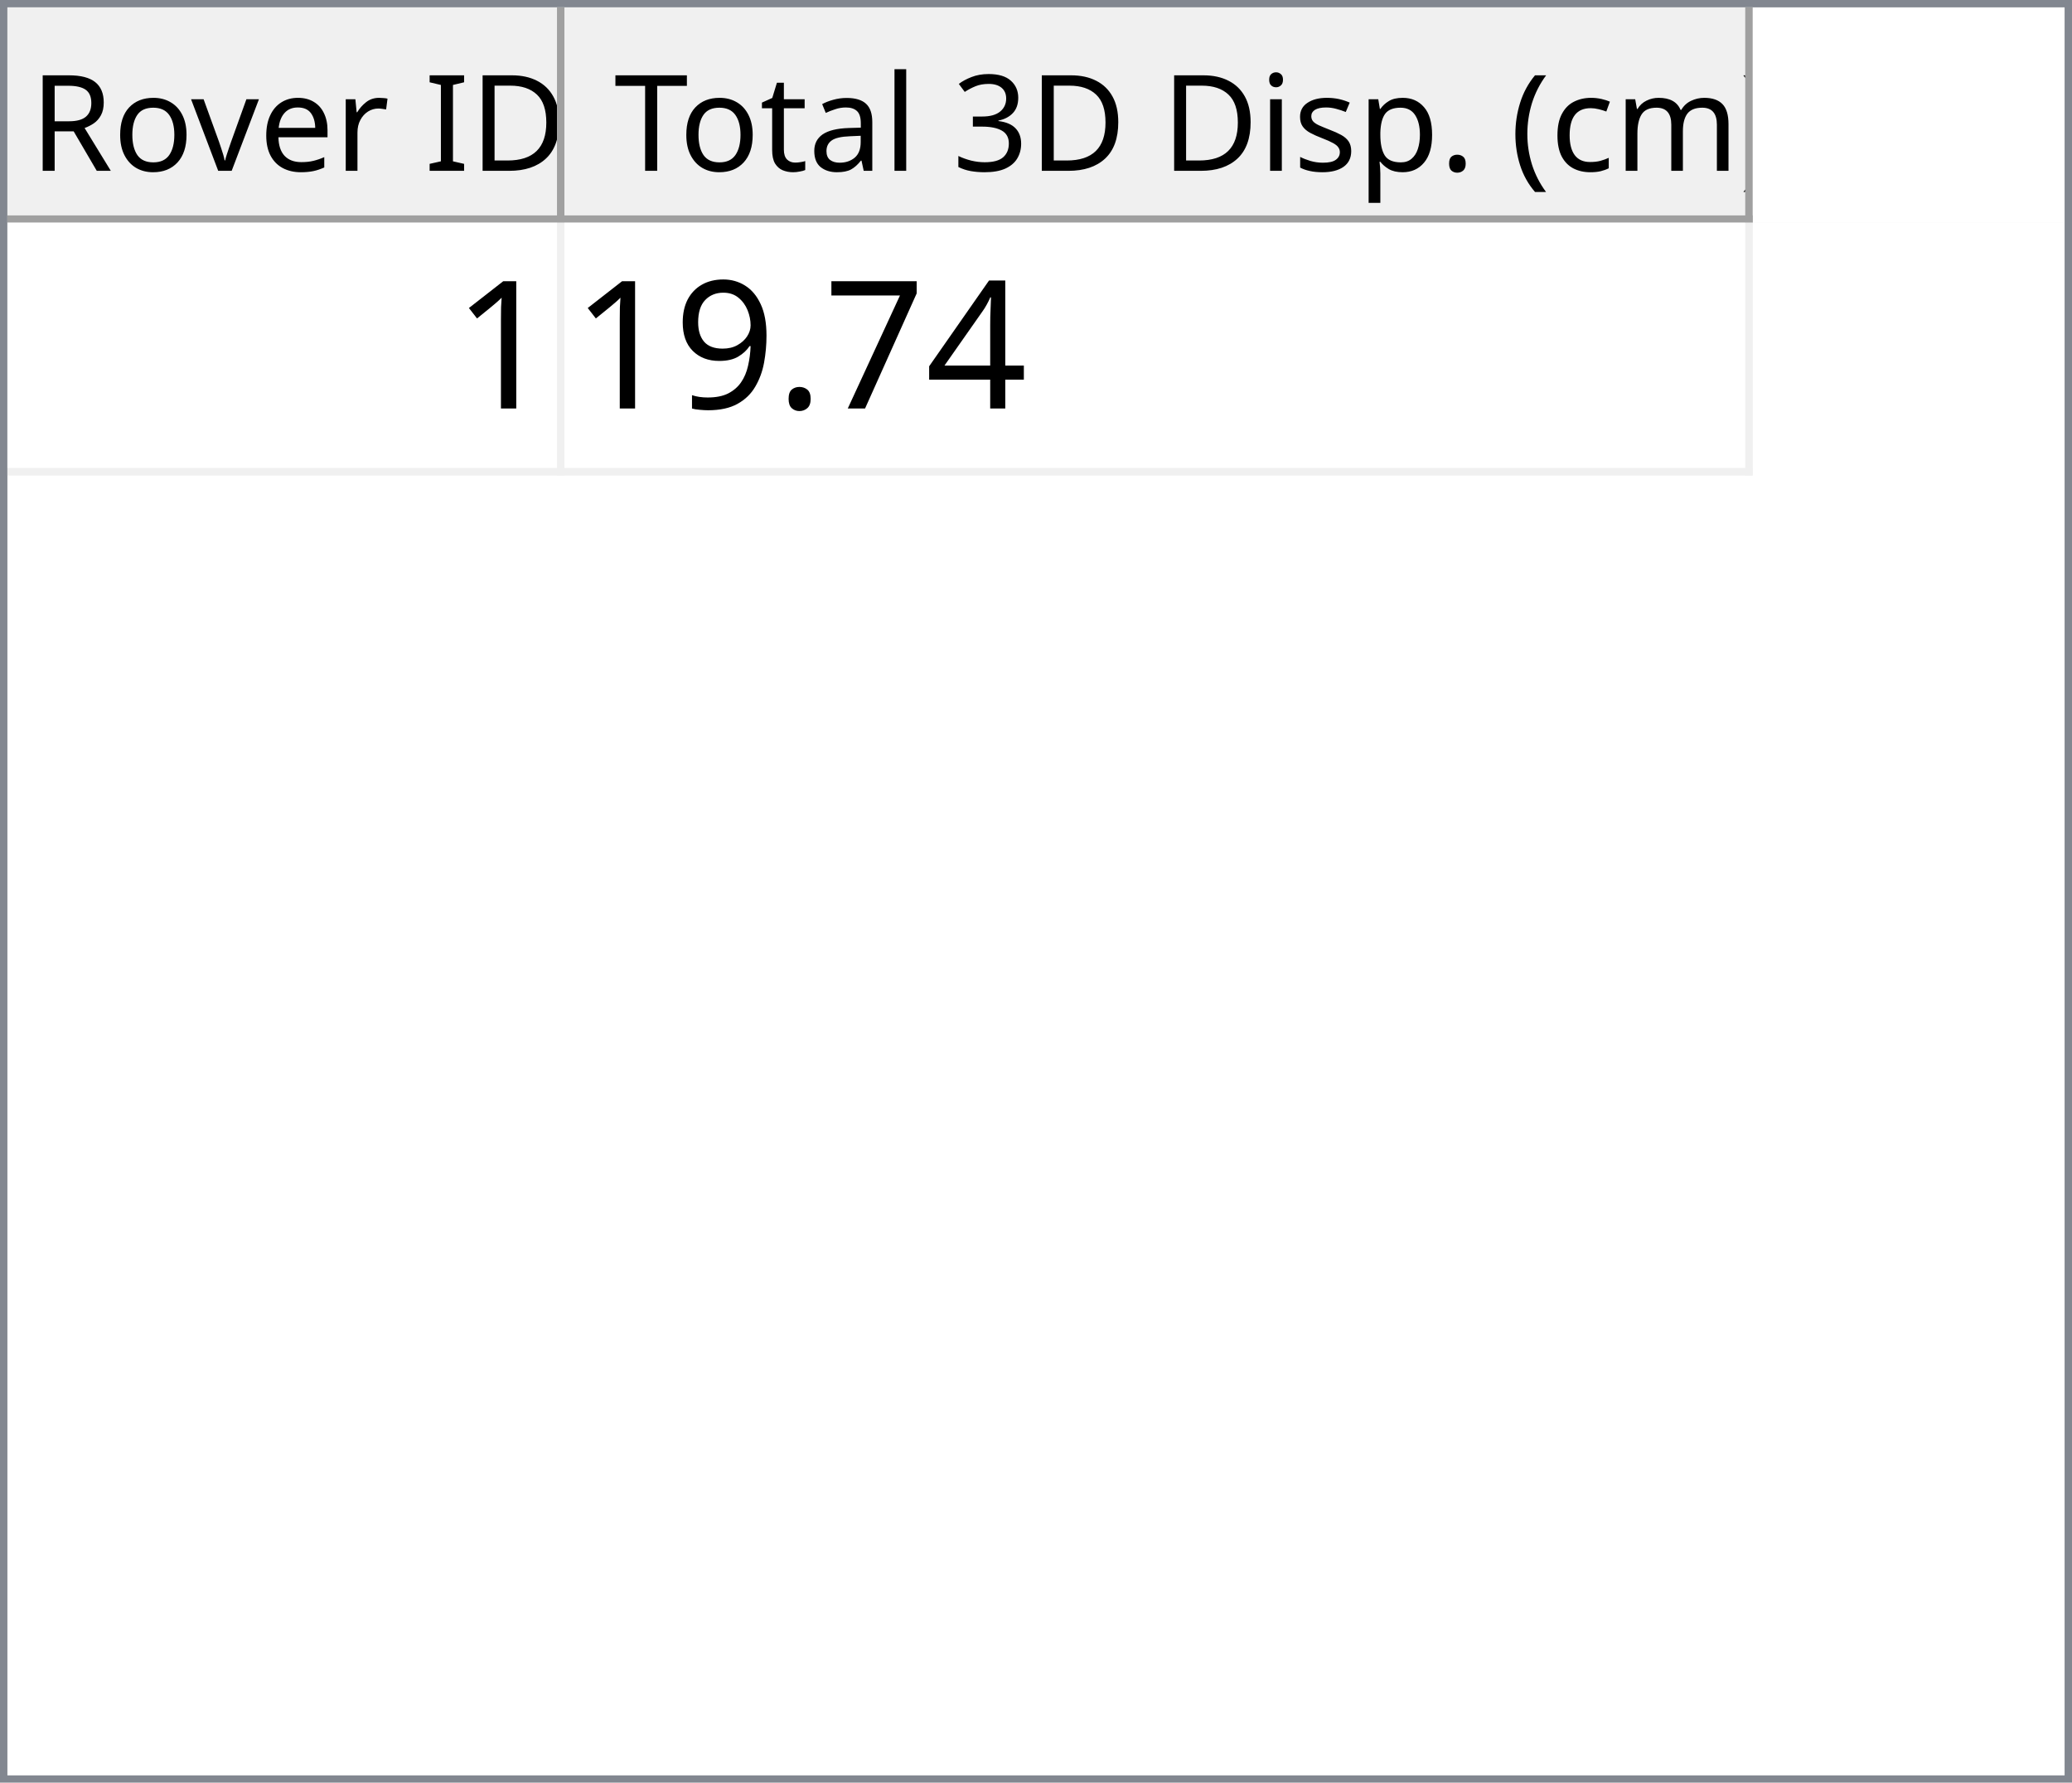
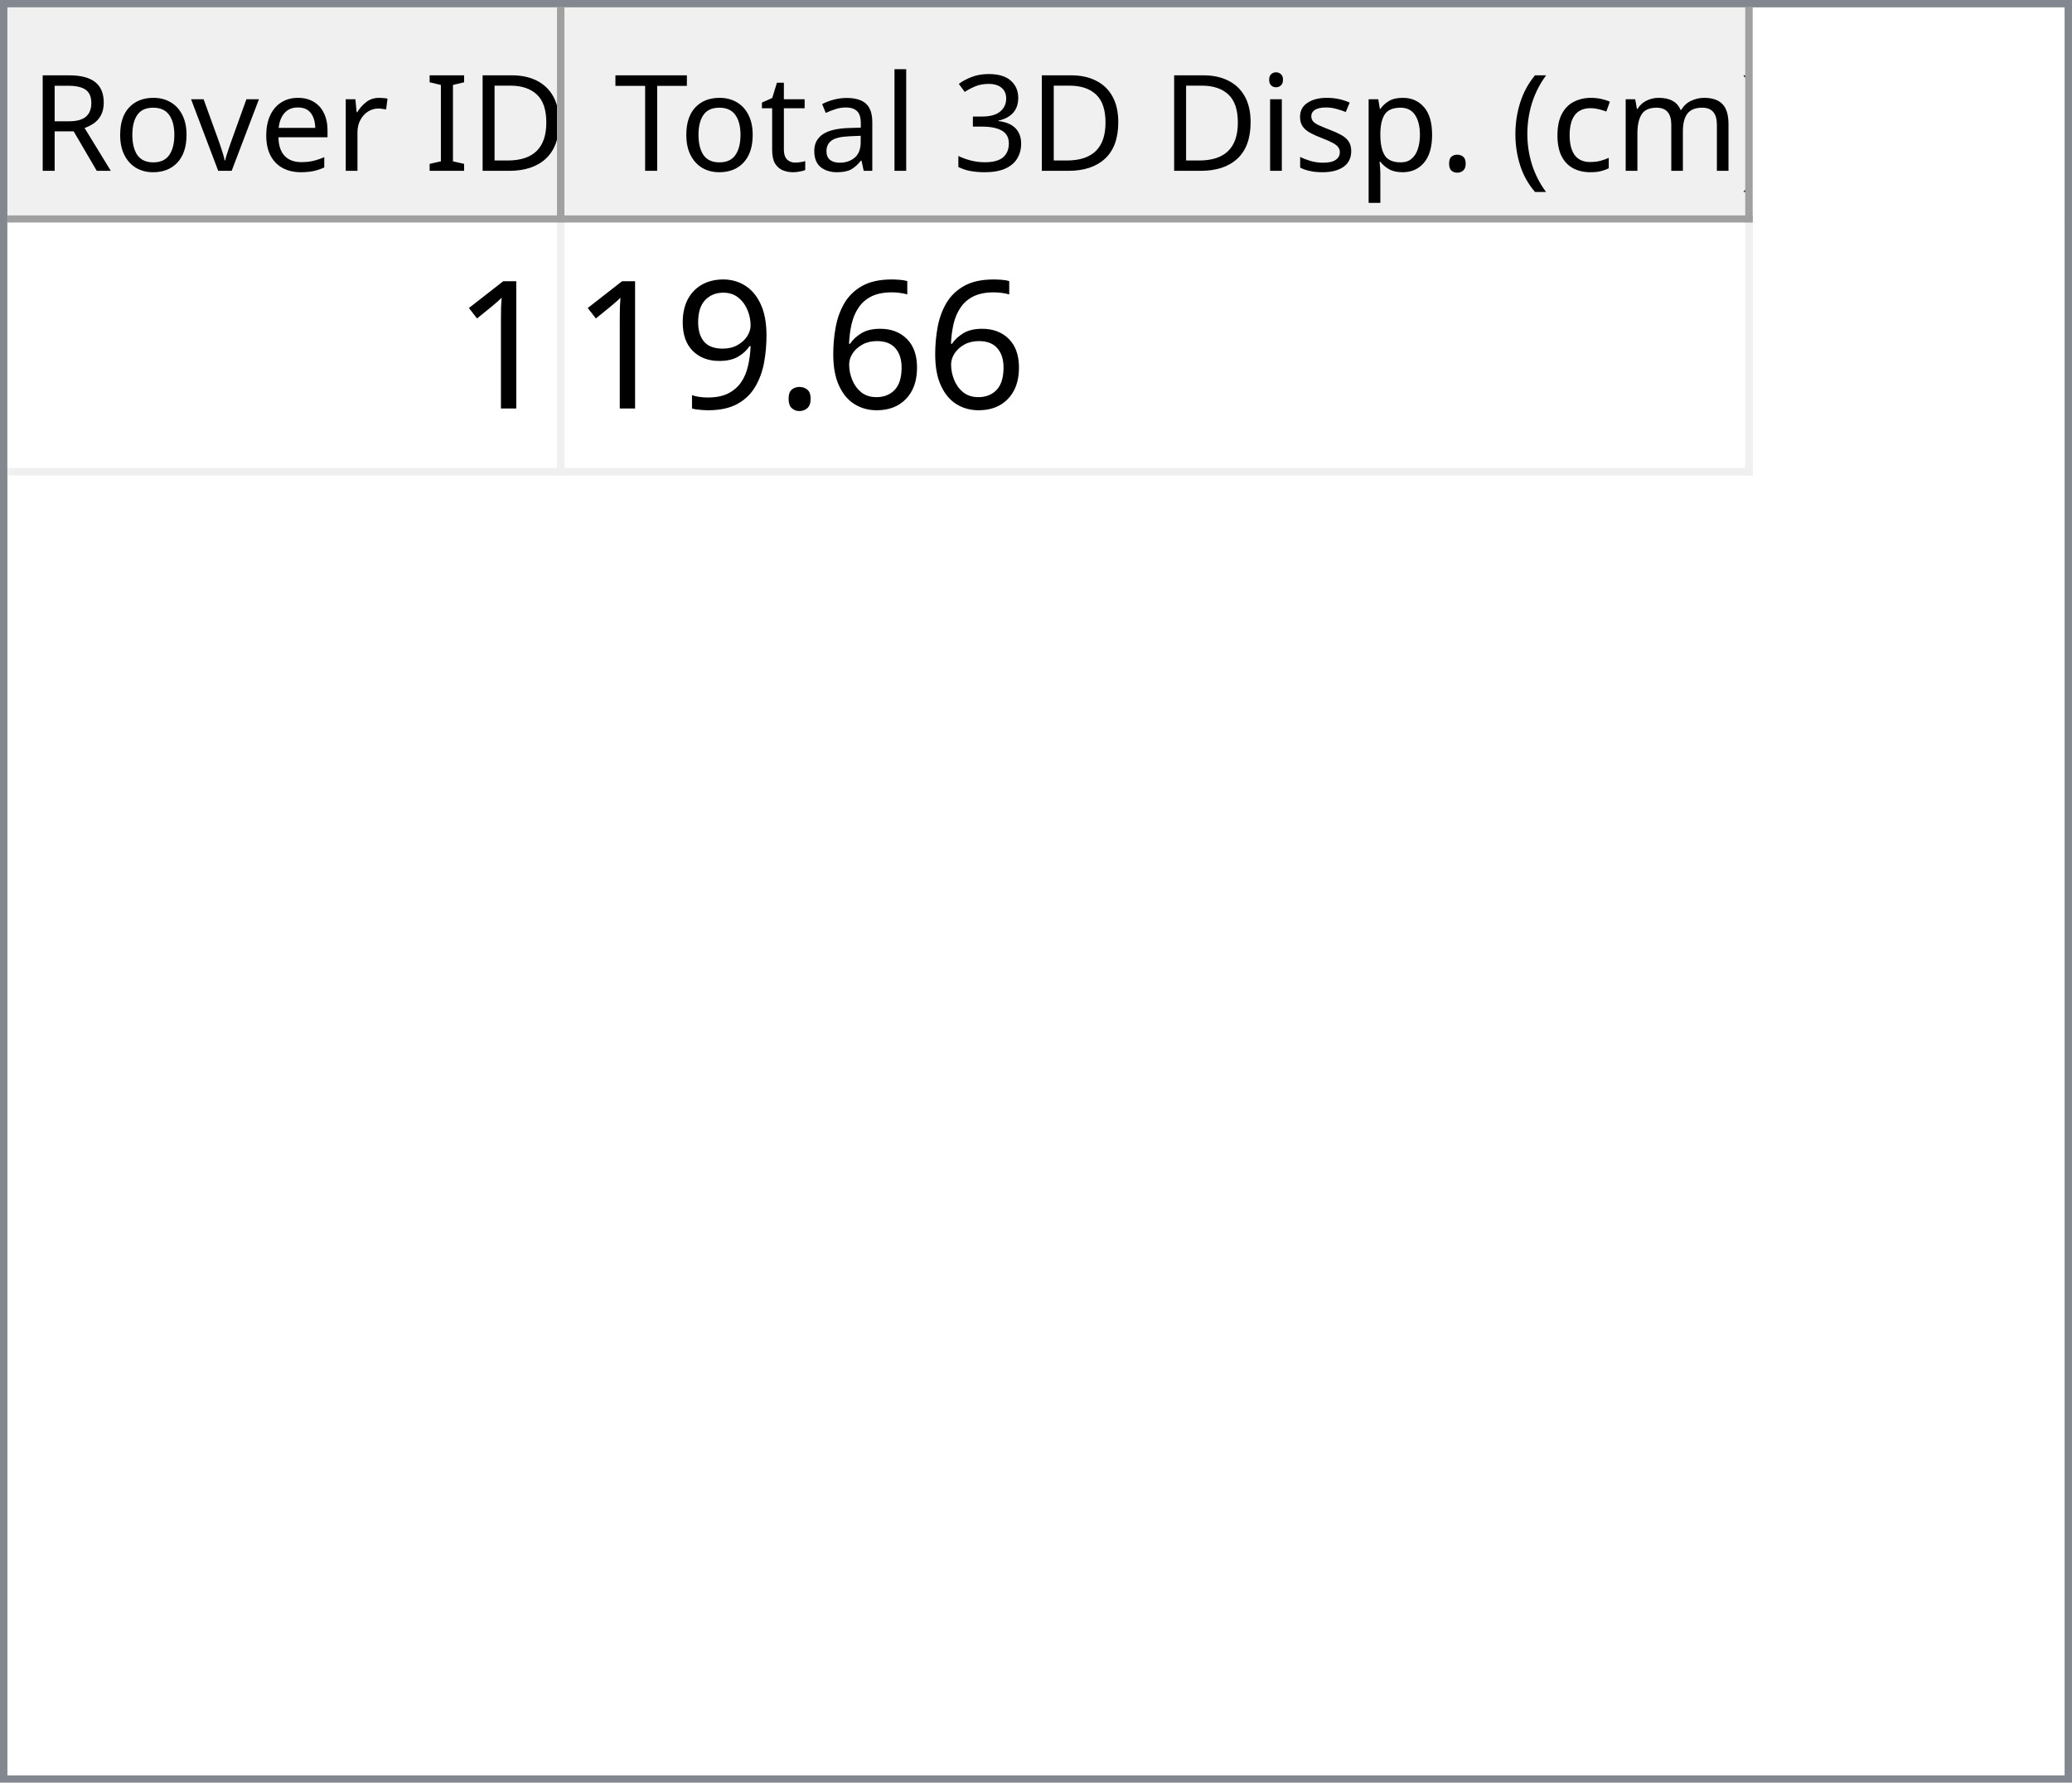
<svg xmlns="http://www.w3.org/2000/svg" style="fill-opacity:1; color-rendering:auto; color-interpolation:auto; text-rendering:auto; stroke:black; stroke-linecap:square; stroke-miterlimit:10; shape-rendering:auto; stroke-opacity:1; fill:black; stroke-dasharray:none; font-weight:normal; stroke-width:1; font-family:'Dialog'; font-style:normal; stroke-linejoin:miter; font-size:12px; stroke-dashoffset:0; image-rendering:auto;" width="279" height="240">
  <defs id="genericDefs" />
  <g>
    <defs id="defs1">
      <clipPath clipPathUnits="userSpaceOnUse" id="clipPath1">
        <path d="M0 0 L279 0 L279 240 L0 240 L0 0 Z" />
      </clipPath>
      <clipPath clipPathUnits="userSpaceOnUse" id="clipPath2">
        <path d="M0 0 L0 240 L279 240 L279 0 Z" />
      </clipPath>
      <clipPath clipPathUnits="userSpaceOnUse" id="clipPath3">
        <path d="M0 0 L0 29 L277 29 L277 0 Z" />
      </clipPath>
      <clipPath clipPathUnits="userSpaceOnUse" id="clipPath4">
        <path d="M0 0 L0 29 L75 29 L75 0 Z" />
      </clipPath>
      <clipPath clipPathUnits="userSpaceOnUse" id="clipPath5">
        <path d="M1 1 L1 28 L74 28 L74 1 Z" />
      </clipPath>
      <clipPath clipPathUnits="userSpaceOnUse" id="clipPath6">
        <path d="M0 0 L0 27 L73 27 L73 0 Z" />
      </clipPath>
      <clipPath clipPathUnits="userSpaceOnUse" id="clipPath7">
        <path d="M-0.5 -0.5 L-0.5 28.5 L74.5 28.5 L74.5 -0.5 Z" />
      </clipPath>
      <clipPath clipPathUnits="userSpaceOnUse" id="clipPath8">
        <path d="M0 0 L0 29 L160 29 L160 0 Z" />
      </clipPath>
      <clipPath clipPathUnits="userSpaceOnUse" id="clipPath9">
        <path d="M1 1 L1 28 L159 28 L159 1 Z" />
      </clipPath>
      <clipPath clipPathUnits="userSpaceOnUse" id="clipPath10">
        <path d="M0 0 L0 27 L158 27 L158 0 Z" />
      </clipPath>
      <clipPath clipPathUnits="userSpaceOnUse" id="clipPath11">
        <path d="M-0.5 -0.5 L-0.5 28.5 L159.5 28.5 L159.5 -0.5 Z" />
      </clipPath>
      <clipPath clipPathUnits="userSpaceOnUse" id="clipPath12">
        <path d="M0 0 L0 209 L277 209 L277 0 Z" />
      </clipPath>
      <clipPath clipPathUnits="userSpaceOnUse" id="clipPath13">
        <path d="M0 0 L0 34 L235 34 L235 0 Z" />
      </clipPath>
      <clipPath clipPathUnits="userSpaceOnUse" id="clipPath14">
        <path d="M-0.5 -0.5 L-0.5 33.5 L234.5 33.5 L234.5 -0.5 Z" />
      </clipPath>
      <clipPath clipPathUnits="userSpaceOnUse" id="clipPath15">
        <path d="M0 0 L0 33 L74 33 L74 0 Z" />
      </clipPath>
      <clipPath clipPathUnits="userSpaceOnUse" id="clipPath16">
        <path d="M0 0 L0 33 L159 33 L159 0 Z" />
      </clipPath>
      <font horiz-adv-x="64.551" id="font1">
        <font-face ascent="107.91" descent="25.098" units-per-em="100" style="font-style:normal; font-family:Segoe UI; font-weight:normal;" />
        <missing-glyph horiz-adv-x="64.551" d="M8.109 0 L8.109 68.266 L56.453 68.266 L56.453 0 L8.109 0 ZM15.328 7.234 L49.219 7.234 L49.219 61.031 L15.328 61.031 L15.328 7.234 Z" />
        <glyph unicode="D" horiz-adv-x="70.117" d="M9.188 0 L9.188 70.016 L28.516 70.016 Q65.531 70.016 65.531 35.891 Q65.531 19.672 55.25 9.836 Q44.969 0 27.734 0 L9.188 0 ZM17.391 62.594 L17.391 7.422 L27.828 7.422 Q41.609 7.422 49.273 14.797 Q56.938 22.172 56.938 35.688 Q56.938 62.594 28.328 62.594 L17.391 62.594 Z" />
        <glyph unicode="I" horiz-adv-x="26.611" d="M17.391 0 L9.188 0 L9.188 70.016 L17.391 70.016 L17.391 0 Z" />
        <glyph unicode=" " horiz-adv-x="27.393" d="" />
        <glyph unicode="r" horiz-adv-x="34.766" d="M34.188 41.891 Q32.078 43.5 28.125 43.5 Q23 43.5 19.555 38.672 Q16.109 33.844 16.109 25.484 L16.109 0 L8.109 0 L8.109 50 L16.109 50 L16.109 39.703 L16.312 39.703 Q18.016 44.969 21.531 47.922 Q25.047 50.875 29.391 50.875 Q32.516 50.875 34.188 50.203 L34.188 41.891 Z" />
        <glyph unicode="e" horiz-adv-x="52.295" d="M48.297 23 L12.984 23 Q13.188 14.656 17.484 10.109 Q21.781 5.562 29.297 5.562 Q37.75 5.562 44.828 11.141 L44.828 3.609 Q38.234 -1.172 27.391 -1.172 Q16.797 -1.172 10.742 5.641 Q4.688 12.453 4.688 24.812 Q4.688 36.469 11.305 43.82 Q17.922 51.172 27.734 51.172 Q37.547 51.172 42.922 44.828 Q48.297 38.484 48.297 27.203 L48.297 23 ZM40.094 29.781 Q40.047 36.719 36.75 40.578 Q33.453 44.438 27.594 44.438 Q21.922 44.438 17.969 40.383 Q14.016 36.328 13.094 29.781 L40.094 29.781 Z" />
        <glyph unicode="v" horiz-adv-x="47.9" d="M47.406 50 L27.484 0 L19.625 0 L0.688 50 L9.469 50 L22.172 13.672 Q23.578 9.672 23.922 6.688 L24.125 6.688 Q24.609 10.453 25.688 13.484 L38.969 50 L47.406 50 Z" />
        <glyph unicode="o" horiz-adv-x="58.594" d="M29 -1.172 Q17.922 -1.172 11.305 5.836 Q4.688 12.844 4.688 24.422 Q4.688 37.016 11.57 44.094 Q18.453 51.172 30.172 51.172 Q41.359 51.172 47.633 44.289 Q53.906 37.406 53.906 25.203 Q53.906 13.234 47.141 6.031 Q40.375 -1.172 29 -1.172 ZM29.594 44.438 Q21.875 44.438 17.383 39.188 Q12.891 33.938 12.891 24.703 Q12.891 15.828 17.43 10.695 Q21.969 5.562 29.594 5.562 Q37.359 5.562 41.531 10.594 Q45.703 15.625 45.703 24.906 Q45.703 34.281 41.531 39.359 Q37.359 44.438 29.594 44.438 Z" />
        <glyph unicode="R" horiz-adv-x="59.814" d="M59.375 0 L49.609 0 L37.891 19.625 Q36.281 22.359 34.766 24.289 Q33.25 26.219 31.664 27.438 Q30.078 28.656 28.25 29.219 Q26.422 29.781 24.125 29.781 L17.391 29.781 L17.391 0 L9.188 0 L9.188 70.016 L30.078 70.016 Q34.672 70.016 38.555 68.867 Q42.438 67.719 45.289 65.375 Q48.141 63.031 49.758 59.547 Q51.375 56.062 51.375 51.375 Q51.375 47.703 50.273 44.656 Q49.172 41.609 47.148 39.211 Q45.125 36.812 42.266 35.133 Q39.406 33.453 35.844 32.516 L35.844 32.328 Q37.594 31.547 38.891 30.547 Q40.188 29.547 41.359 28.18 Q42.531 26.812 43.68 25.078 Q44.828 23.344 46.234 21.047 L59.375 0 ZM17.391 62.594 L17.391 37.203 L28.516 37.203 Q31.594 37.203 34.203 38.133 Q36.812 39.062 38.719 40.797 Q40.625 42.531 41.703 45.047 Q42.781 47.562 42.781 50.688 Q42.781 56.297 39.141 59.445 Q35.5 62.594 28.609 62.594 L17.391 62.594 Z" />
        <glyph unicode=")" horiz-adv-x="30.176" d="M8.297 -15.922 L1.172 -15.922 Q16.406 2.344 16.406 26.812 Q16.406 51.469 1.078 70.016 L8.297 70.016 Q23.531 52.156 23.531 26.703 Q23.531 1.375 8.297 -15.922 Z" />
        <glyph unicode="m" horiz-adv-x="86.133" d="M79.109 0 L71.094 0 L71.094 28.719 Q71.094 37.016 68.531 40.727 Q65.969 44.438 59.906 44.438 Q54.781 44.438 51.195 39.75 Q47.609 35.062 47.609 28.516 L47.609 0 L39.594 0 L39.594 29.688 Q39.594 44.438 28.219 44.438 Q22.953 44.438 19.531 40.016 Q16.109 35.594 16.109 28.516 L16.109 0 L8.109 0 L8.109 50 L16.109 50 L16.109 42.094 L16.312 42.094 Q21.625 51.172 31.844 51.172 Q36.969 51.172 40.773 48.312 Q44.578 45.453 46 40.828 Q51.562 51.172 62.594 51.172 Q79.109 51.172 79.109 30.812 L79.109 0 Z" />
        <glyph unicode="c" horiz-adv-x="46.191" d="M42.188 2.297 Q36.422 -1.172 28.516 -1.172 Q17.828 -1.172 11.258 5.789 Q4.688 12.75 4.688 23.828 Q4.688 36.188 11.766 43.68 Q18.844 51.172 30.672 51.172 Q37.25 51.172 42.281 48.734 L42.281 40.531 Q36.719 44.438 30.375 44.438 Q22.703 44.438 17.797 38.945 Q12.891 33.453 12.891 24.516 Q12.891 15.719 17.508 10.641 Q22.125 5.562 29.891 5.562 Q36.422 5.562 42.188 9.906 L42.188 2.297 Z" />
        <glyph unicode="(" horiz-adv-x="30.176" d="M29.109 -15.922 L21.969 -15.922 Q6.844 1.375 6.844 26.703 Q6.844 52.156 21.969 70.016 L29.203 70.016 Q13.875 51.469 13.875 26.812 Q13.875 2.344 29.109 -15.922 Z" />
        <glyph unicode="." horiz-adv-x="21.68" d="M10.891 -1.078 Q8.641 -1.078 7.055 0.539 Q5.469 2.156 5.469 4.391 Q5.469 6.641 7.055 8.273 Q8.641 9.906 10.891 9.906 Q13.188 9.906 14.797 8.273 Q16.406 6.641 16.406 4.391 Q16.406 2.156 14.797 0.539 Q13.188 -1.078 10.891 -1.078 Z" />
        <glyph unicode="p" horiz-adv-x="58.789" d="M16.312 7.234 L16.109 7.234 L16.109 -23 L8.109 -23 L8.109 50 L16.109 50 L16.109 41.219 L16.312 41.219 Q22.219 51.172 33.594 51.172 Q43.266 51.172 48.688 44.461 Q54.109 37.75 54.109 26.469 Q54.109 13.922 48 6.375 Q41.891 -1.172 31.297 -1.172 Q21.578 -1.172 16.312 7.234 ZM16.109 27.391 L16.109 20.406 Q16.109 14.203 20.141 9.883 Q24.172 5.562 30.375 5.562 Q37.641 5.562 41.773 11.133 Q45.906 16.703 45.906 26.609 Q45.906 34.969 42.047 39.703 Q38.188 44.438 31.594 44.438 Q24.609 44.438 20.359 39.578 Q16.109 34.719 16.109 27.391 Z" />
        <glyph unicode="s" horiz-adv-x="42.432" d="M5.078 1.812 L5.078 10.406 Q11.625 5.562 19.484 5.562 Q30.031 5.562 30.031 12.594 Q30.031 14.594 29.125 15.992 Q28.219 17.391 26.68 18.461 Q25.141 19.531 23.07 20.383 Q21 21.234 18.609 22.172 Q15.281 23.484 12.766 24.828 Q10.25 26.172 8.57 27.859 Q6.891 29.547 6.031 31.695 Q5.172 33.844 5.172 36.719 Q5.172 40.234 6.789 42.945 Q8.406 45.656 11.086 47.484 Q13.766 49.312 17.211 50.242 Q20.656 51.172 24.312 51.172 Q30.812 51.172 35.938 48.922 L35.938 40.828 Q30.422 44.438 23.25 44.438 Q21 44.438 19.195 43.922 Q17.391 43.406 16.094 42.477 Q14.797 41.547 14.086 40.258 Q13.375 38.969 13.375 37.406 Q13.375 35.453 14.086 34.133 Q14.797 32.812 16.164 31.789 Q17.531 30.766 19.484 29.938 Q21.438 29.109 23.922 28.125 Q27.25 26.859 29.883 25.516 Q32.516 24.172 34.375 22.484 Q36.234 20.797 37.234 18.602 Q38.234 16.406 38.234 13.375 Q38.234 9.672 36.602 6.938 Q34.969 4.203 32.234 2.398 Q29.5 0.594 25.93 -0.289 Q22.359 -1.172 18.453 -1.172 Q10.75 -1.172 5.078 1.812 Z" />
        <glyph unicode="i" horiz-adv-x="24.219" d="M12.203 62.703 Q10.062 62.703 8.547 64.164 Q7.031 65.625 7.031 67.875 Q7.031 70.125 8.547 71.609 Q10.062 73.094 12.203 73.094 Q14.406 73.094 15.945 71.609 Q17.484 70.125 17.484 67.875 Q17.484 65.719 15.945 64.211 Q14.406 62.703 12.203 62.703 ZM16.109 0 L8.109 0 L8.109 50 L16.109 50 L16.109 0 Z" />
        <glyph unicode="3" horiz-adv-x="53.906" d="M46.531 19.828 Q46.531 15.094 44.75 11.211 Q42.969 7.328 39.719 4.57 Q36.469 1.812 31.93 0.297 Q27.391 -1.219 21.922 -1.219 Q11.922 -1.219 6 2.594 L6 11.188 Q13.094 5.609 22.219 5.609 Q25.875 5.609 28.828 6.539 Q31.781 7.469 33.906 9.227 Q36.031 10.984 37.18 13.477 Q38.328 15.969 38.328 19.094 Q38.328 32.812 18.797 32.812 L12.984 32.812 L12.984 39.594 L18.5 39.594 Q35.797 39.594 35.797 52.484 Q35.797 64.406 22.609 64.406 Q15.188 64.406 8.688 59.422 L8.688 67.188 Q15.375 71.188 24.609 71.188 Q29 71.188 32.57 69.969 Q36.141 68.75 38.68 66.555 Q41.219 64.359 42.609 61.281 Q44 58.203 44 54.5 Q44 40.672 30.031 36.719 L30.031 36.531 Q33.594 36.141 36.625 34.797 Q39.656 33.453 41.852 31.305 Q44.047 29.156 45.289 26.25 Q46.531 23.344 46.531 19.828 Z" />
        <glyph unicode="l" horiz-adv-x="24.219" d="M16.109 0 L8.109 0 L8.109 74.031 L16.109 74.031 L16.109 0 Z" />
        <glyph unicode="a" horiz-adv-x="50.879" d="M43.891 0 L35.891 0 L35.891 7.812 L35.688 7.812 Q30.469 -1.172 20.312 -1.172 Q12.844 -1.172 8.617 2.781 Q4.391 6.734 4.391 13.281 Q4.391 27.297 20.906 29.594 L35.891 31.688 Q35.891 44.438 25.594 44.438 Q16.547 44.438 9.281 38.281 L9.281 46.484 Q16.656 51.172 26.266 51.172 Q43.891 51.172 43.891 32.516 L43.891 0 ZM35.891 25.297 L23.828 23.641 Q18.266 22.859 15.43 20.875 Q12.594 18.891 12.594 13.875 Q12.594 10.203 15.211 7.883 Q17.828 5.562 22.172 5.562 Q28.125 5.562 32.008 9.742 Q35.891 13.922 35.891 20.312 L35.891 25.297 Z" />
        <glyph unicode="t" horiz-adv-x="33.887" d="M31.297 0.484 Q28.469 -1.078 23.828 -1.078 Q10.688 -1.078 10.688 13.578 L10.688 43.172 L2.094 43.172 L2.094 50 L10.688 50 L10.688 62.203 L18.703 64.797 L18.703 50 L31.297 50 L31.297 43.172 L18.703 43.172 L18.703 14.984 Q18.703 9.969 20.414 7.82 Q22.125 5.672 26.078 5.672 Q29.109 5.672 31.297 7.328 L31.297 0.484 Z" />
        <glyph unicode="T" horiz-adv-x="52.393" d="M50.594 62.594 L30.375 62.594 L30.375 0 L22.172 0 L22.172 62.594 L2 62.594 L2 70.016 L50.594 70.016 L50.594 62.594 Z" />
      </font>
      <font horiz-adv-x="75.0" id="font2">
        <font-face ascent="100.537" descent="21.973" units-per-em="100" style="font-style:normal; font-family:sans-serif; font-weight:normal;" />
        <missing-glyph horiz-adv-x="75.0" d="M12.5 0 L12.5 62.5 L62.5 62.5 L62.5 0 L12.5 0 ZM14.062 1.562 L60.938 1.562 L60.938 60.938 L14.062 60.938 L14.062 1.562 Z" />
        <glyph unicode="1" horiz-adv-x="55.615" d="M37.25 0 L28.469 0 L28.469 56 Q25.297 52.984 20.141 49.953 Q14.984 46.922 10.891 45.406 L10.891 53.906 Q18.266 57.375 23.781 62.305 Q29.297 67.234 31.594 71.875 L37.25 71.875 L37.25 0 Z" />
-         <glyph unicode="4" horiz-adv-x="55.615" d="M32.328 0 L32.328 17.141 L1.266 17.141 L1.266 25.203 L33.938 71.578 L41.109 71.578 L41.109 25.203 L50.781 25.203 L50.781 17.141 L41.109 17.141 L41.109 0 L32.328 0 ZM32.328 25.203 L32.328 57.469 L9.906 25.203 L32.328 25.203 Z" />
-         <glyph unicode="7" horiz-adv-x="55.615" d="M4.734 62.203 L4.734 70.656 L51.078 70.656 L51.078 63.812 Q44.234 56.547 37.523 44.484 Q30.812 32.422 27.156 19.672 Q24.516 10.688 23.781 0 L14.75 0 Q14.891 8.453 18.062 20.414 Q21.234 32.375 27.172 43.484 Q33.109 54.594 39.797 62.203 L4.734 62.203 Z" />
+         <glyph unicode="6" horiz-adv-x="55.615" d="M49.75 54.047 L41.016 53.375 Q39.844 58.547 37.703 60.891 Q34.125 64.656 28.906 64.656 Q24.703 64.656 21.531 62.312 Q17.391 59.281 14.992 53.469 Q12.594 47.656 12.5 36.922 Q15.672 41.75 20.266 44.094 Q24.859 46.438 29.891 46.438 Q38.672 46.438 44.852 39.969 Q51.031 33.5 51.031 23.25 Q51.031 16.5 48.125 10.719 Q45.219 4.938 40.141 1.859 Q35.062 -1.219 28.609 -1.219 Q17.625 -1.219 10.695 6.859 Q3.766 14.938 3.766 33.5 Q3.766 54.25 11.422 63.672 Q18.109 71.875 29.438 71.875 Q37.891 71.875 43.289 67.141 Q48.688 62.406 49.75 54.047 ZM13.875 23.188 Q13.875 18.656 15.797 14.508 Q17.719 10.359 21.188 8.18 Q24.656 6 28.469 6 Q34.031 6 38.039 10.492 Q42.047 14.984 42.047 22.703 Q42.047 30.125 38.086 34.398 Q34.125 38.672 28.125 38.672 Q22.172 38.672 18.023 34.398 Q13.875 30.125 13.875 23.188 Z" />
        <glyph unicode="." horiz-adv-x="27.783" d="M9.078 0 L9.078 10.016 L19.094 10.016 L19.094 0 L9.078 0 Z" />
        <glyph unicode="9" horiz-adv-x="55.615" d="M5.469 16.547 L13.922 17.328 Q14.984 11.375 18.016 8.688 Q21.047 6 25.781 6 Q29.828 6 32.883 7.859 Q35.938 9.719 37.891 12.82 Q39.844 15.922 41.164 21.195 Q42.484 26.469 42.484 31.938 Q42.484 32.516 42.438 33.688 Q39.797 29.5 35.234 26.883 Q30.672 24.266 25.344 24.266 Q16.453 24.266 10.305 30.711 Q4.156 37.156 4.156 47.703 Q4.156 58.594 10.578 65.234 Q17 71.875 26.656 71.875 Q33.641 71.875 39.43 68.117 Q45.219 64.359 48.219 57.398 Q51.219 50.438 51.219 37.25 Q51.219 23.531 48.242 15.406 Q45.266 7.281 39.383 3.031 Q33.5 -1.219 25.594 -1.219 Q17.188 -1.219 11.867 3.445 Q6.547 8.109 5.469 16.547 ZM41.453 48.141 Q41.453 55.719 37.43 60.156 Q33.406 64.594 27.734 64.594 Q21.875 64.594 17.531 59.812 Q13.188 55.031 13.188 47.406 Q13.188 40.578 17.312 36.305 Q21.438 32.031 27.484 32.031 Q33.594 32.031 37.523 36.305 Q41.453 40.578 41.453 48.141 Z" />
      </font>
    </defs>
    <g style="fill:white; stroke:white;">
      <rect x="0" y="0" width="279" style="clip-path:url(#clipPath1); stroke:none;" height="240" />
    </g>
    <g style="fill:white; text-rendering:optimizeSpeed; color-rendering:optimizeSpeed; image-rendering:optimizeSpeed; shape-rendering:crispEdges; stroke:white; color-interpolation:sRGB;">
      <rect x="0" width="279" height="240" y="0" style="stroke:none;" />
      <path style="stroke:none;" d="M0 240 L279 240 L279 0 L0 0 Z" />
    </g>
    <g style="fill:rgb(240,240,240); font-size:18px; font-family:'Segoe UI'; stroke:rgb(240,240,240);">
      <rect x="0" y="0" width="279" style="clip-path:url(#clipPath2); stroke:none;" height="240" />
    </g>
    <g style="fill:rgb(130,135,144); font-size:18px; font-family:'Segoe UI'; stroke:rgb(130,135,144);">
      <path d="M0 0 L279 0 L279 240 L0 240 L0 0 ZM1 1 L278 1 L278 239 L1 239 L1 1 Z" style="fill-rule:evenodd; clip-path:url(#clipPath2); stroke:none;" />
    </g>
    <g style="fill:white; font-size:18px; font-family:'Segoe UI'; stroke:white;" transform="translate(1,1)">
      <rect x="0" y="0" width="277" style="clip-path:url(#clipPath3); stroke:none;" height="29" />
    </g>
    <g style="fill:rgb(240,240,240); font-size:18px; font-family:'Segoe UI'; stroke:rgb(240,240,240);" transform="translate(1,1)">
      <rect x="0" y="0" width="75" style="clip-path:url(#clipPath4); stroke:none;" height="29" />
    </g>
    <g style="font-family:'Segoe UI'; font-size:18px;" transform="translate(2,2)">
      <text x="2" xml:space="preserve" y="21" style="clip-path:url(#clipPath6); stroke:none;">Rover ID</text>
    </g>
    <g transform="translate(1.5,1.5)" style="fill:rgb(160,160,160); font-size:18px; font-family:'Segoe UI'; stroke:rgb(160,160,160); stroke-linejoin:bevel;">
      <line x1="74" x2="74" y1="0" style="fill:none; clip-path:url(#clipPath7);" y2="28" />
    </g>
    <g transform="matrix(1,0,0,1,1,1) translate(0.5,0.5)" style="fill:rgb(160,160,160); font-size:18px; font-family:'Segoe UI'; stroke:rgb(160,160,160); stroke-linejoin:bevel;">
      <line x1="0" x2="74" y1="28" style="fill:none; clip-path:url(#clipPath7);" y2="28" />
    </g>
    <g style="fill:rgb(240,240,240); font-size:18px; font-family:'Segoe UI'; stroke:rgb(240,240,240);" transform="translate(76,1)">
      <rect x="0" y="0" width="160" style="clip-path:url(#clipPath8); stroke:none;" height="29" />
    </g>
    <g style="font-family:'Segoe UI'; font-size:18px;" transform="translate(77,2)">
      <text x="1" xml:space="preserve" y="21" style="clip-path:url(#clipPath10); stroke:none;"> Total 3D Disp. (cm)</text>
    </g>
    <g transform="translate(76.5,1.5)" style="fill:rgb(160,160,160); font-size:18px; font-family:'Segoe UI'; stroke:rgb(160,160,160); stroke-linejoin:bevel;">
      <line x1="159" x2="159" y1="0" style="fill:none; clip-path:url(#clipPath11);" y2="28" />
    </g>
    <g transform="matrix(1,0,0,1,76,1) translate(0.5,0.5)" style="fill:rgb(160,160,160); font-size:18px; font-family:'Segoe UI'; stroke:rgb(160,160,160); stroke-linejoin:bevel;">
      <line x1="0" x2="159" y1="28" style="fill:none; clip-path:url(#clipPath11);" y2="28" />
    </g>
    <g style="fill:white; font-size:18px; font-family:'Segoe UI'; stroke:white;" transform="translate(1,30)">
      <rect x="0" y="0" width="277" style="clip-path:url(#clipPath12); stroke:none;" height="209" />
    </g>
    <g style="fill:rgb(240,240,240); font-size:24px; font-family:sans-serif; stroke:rgb(240,240,240);" transform="translate(1,30)">
      <rect x="0" y="0" width="235" style="clip-path:url(#clipPath13); stroke:none;" height="34" />
      <line transform="translate(0.5,0.5)" x1="0" x2="234" y1="33" style="clip-path:url(#clipPath14); fill:none; stroke-linejoin:bevel;" y2="33" />
    </g>
    <g transform="matrix(1,0,0,1,1,30) translate(0.5,0.5)" style="fill:rgb(240,240,240); font-size:24px; font-family:sans-serif; stroke:rgb(240,240,240); stroke-linejoin:bevel;">
      <line x1="74" x2="74" y1="0" style="fill:none; clip-path:url(#clipPath14);" y2="33" />
    </g>
    <g transform="matrix(1,0,0,1,1,30) translate(0.5,0.5)" style="fill:rgb(240,240,240); font-size:24px; font-family:sans-serif; stroke:rgb(240,240,240); stroke-linejoin:bevel;">
      <line x1="234" x2="234" y1="0" style="fill:none; clip-path:url(#clipPath14);" y2="33" />
    </g>
    <g style="fill:white; font-size:24px; font-family:sans-serif; stroke:white;" transform="matrix(1,0,0,1,1,30)">
      <rect x="0" y="0" width="74" style="clip-path:url(#clipPath15); stroke:none;" height="33" />
      <text x="60" y="25" style="fill:black; clip-path:url(#clipPath15); stroke:none;" xml:space="preserve">1</text>
    </g>
    <g style="fill:white; font-size:24px; font-family:sans-serif; stroke:white;" transform="matrix(1,0,0,1,1,30) translate(75,0)">
      <rect x="0" y="0" width="159" style="clip-path:url(#clipPath16); stroke:none;" height="33" />
-       <text x="1" y="25" style="fill:black; clip-path:url(#clipPath16); stroke:none;" xml:space="preserve">19.74</text>
+       <text x="1" y="25" style="fill:black; clip-path:url(#clipPath16); stroke:none;" xml:space="preserve">19.66</text>
    </g>
  </g>
</svg>
